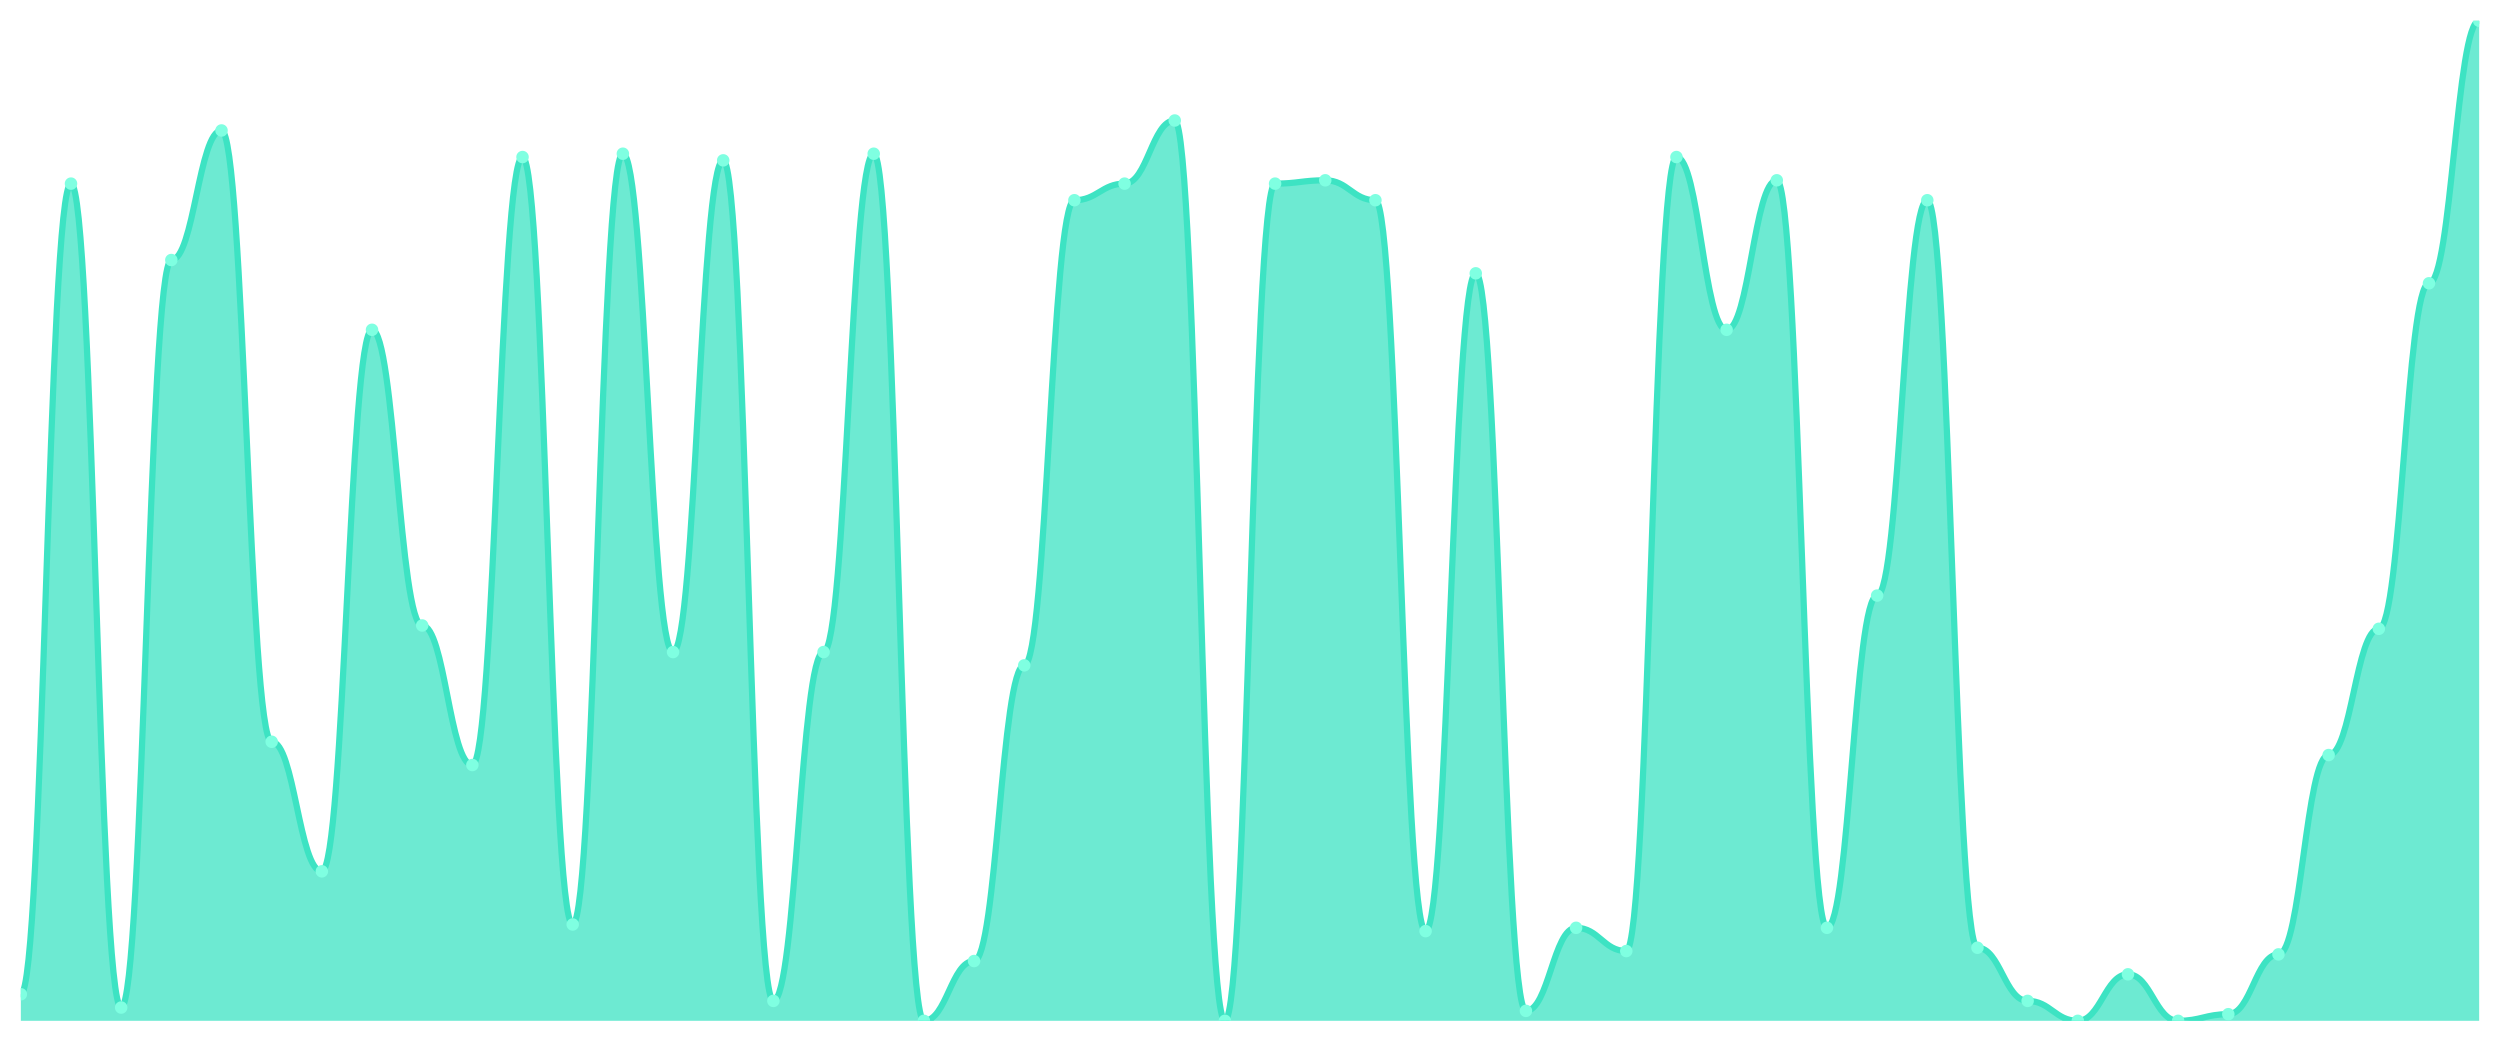
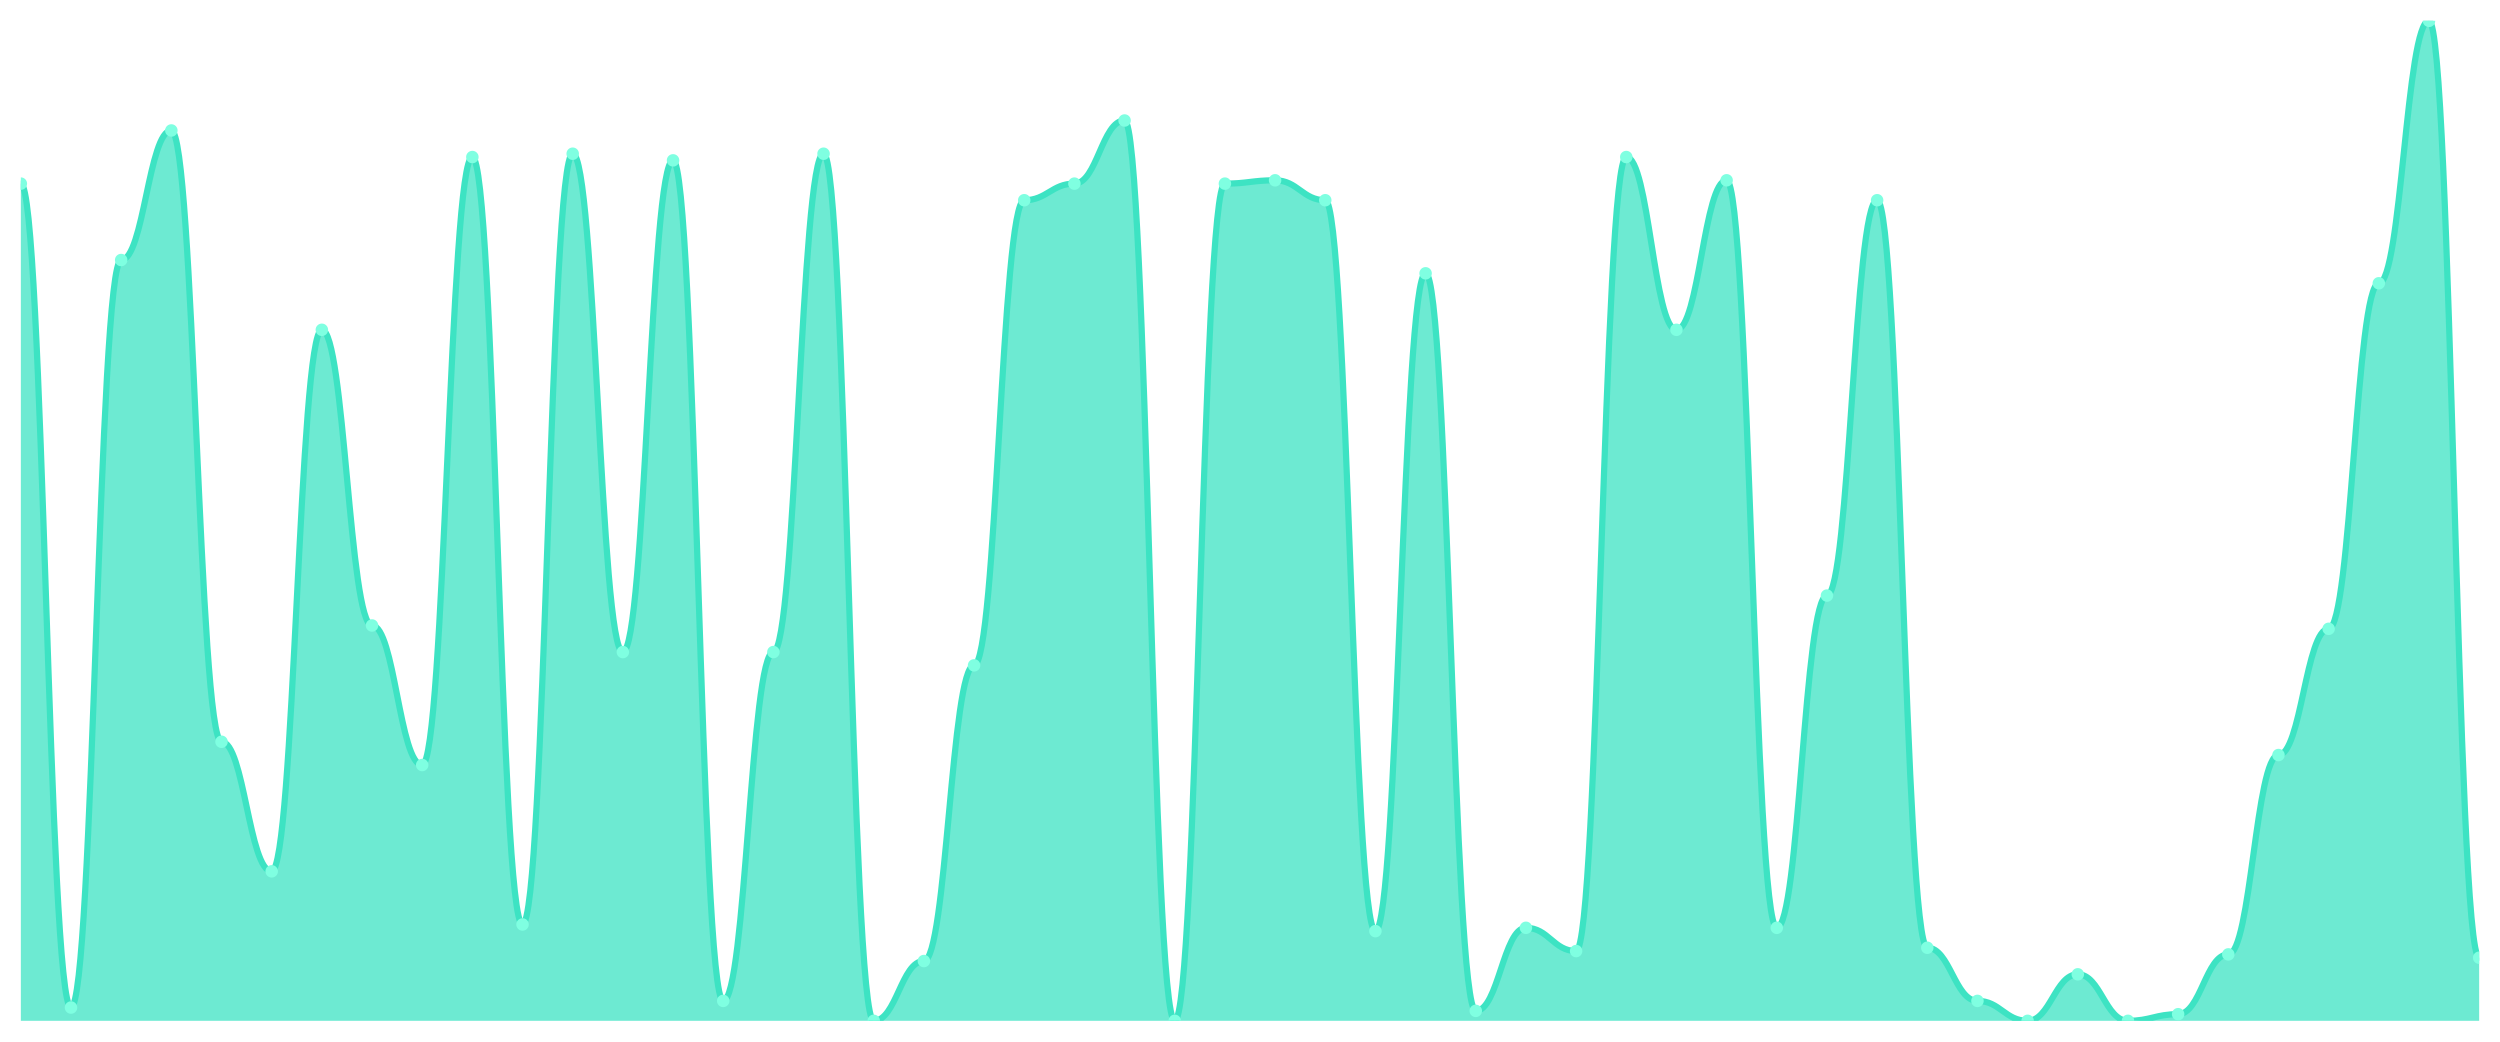
<svg xmlns="http://www.w3.org/2000/svg" viewBox="0 0 1200 500" width="1200" height="500">
  <defs>
    <clipPath id="c">
      <rect x="10" y="10" width="1180" height="480" />
    </clipPath>
  </defs>
  <rect width="1200" height="500" fill="none" />
  <g clip-path="url(#c)">
-     <path d="M 10,490 L 10,477.243 C 20.837,477.243 23.245,88.14 34.082,88.14 C 44.918,88.14 47.327,483.621 58.163,483.621 C 69,483.621 71.408,124.817 82.245,124.817 C 93.082,124.817 95.49,62.625 106.327,62.625 C 117.163,62.625 119.571,356.047 130.408,356.047 C 141.245,356.047 143.653,418.239 154.49,418.239 C 165.327,418.239 167.735,158.306 178.571,158.306 C 189.408,158.306 191.816,300.233 202.653,300.233 C 213.49,300.233 215.898,367.209 226.735,367.209 C 237.571,367.209 239.98,75.382 250.816,75.382 C 261.653,75.382 264.061,443.754 274.898,443.754 C 285.735,443.754 288.143,73.787 298.98,73.787 C 309.816,73.787 312.224,312.99 323.061,312.99 C 333.898,312.99 336.306,76.977 347.143,76.977 C 357.98,76.977 360.388,480.432 371.224,480.432 C 382.061,480.432 384.469,312.99 395.306,312.99 C 406.143,312.99 408.551,73.787 419.388,73.787 C 430.224,73.787 432.633,490 443.469,490 C 454.306,490 456.714,461.296 467.551,461.296 C 478.388,461.296 480.796,319.369 491.633,319.369 C 502.469,319.369 504.878,96.113 515.714,96.113 C 526.551,96.113 528.959,88.14 539.796,88.14 C 550.633,88.14 553.041,57.841 563.878,57.841 C 574.714,57.841 577.122,490 587.959,490 C 598.796,490 601.204,88.14 612.041,88.14 C 622.878,88.14 625.286,86.545 636.122,86.545 C 646.959,86.545 649.367,96.113 660.204,96.113 C 671.041,96.113 673.449,446.944 684.286,446.944 C 695.122,446.944 697.531,131.196 708.367,131.196 C 719.204,131.196 721.612,485.216 732.449,485.216 C 743.286,485.216 745.694,445.349 756.531,445.349 C 767.367,445.349 769.776,456.512 780.612,456.512 C 791.449,456.512 793.857,75.382 804.694,75.382 C 815.531,75.382 817.939,158.306 828.776,158.306 C 839.612,158.306 842.02,86.545 852.857,86.545 C 863.694,86.545 866.102,445.349 876.939,445.349 C 887.776,445.349 890.184,285.88 901.02,285.88 C 911.857,285.88 914.265,96.113 925.102,96.113 C 935.939,96.113 938.347,454.917 949.184,454.917 C 960.02,454.917 962.429,480.432 973.265,480.432 C 984.102,480.432 986.51,490 997.347,490 C 1008.184,490 1010.592,467.674 1021.429,467.674 C 1032.265,467.674 1034.673,490 1045.51,490 C 1056.347,490 1058.755,486.811 1069.592,486.811 C 1080.429,486.811 1082.837,458.106 1093.673,458.106 C 1104.51,458.106 1106.918,362.425 1117.755,362.425 C 1128.592,362.425 1131,301.827 1141.837,301.827 C 1152.673,301.827 1155.082,135.98 1165.918,135.98 C 1176.755,135.98 1179.163,10 1190,10 L 1190,490 Z" fill="rgba(61,227,195,0.75)" />
-     <path d="M 10,477.243 C 20.837,477.243 23.245,88.14 34.082,88.14 C 44.918,88.14 47.327,483.621 58.163,483.621 C 69,483.621 71.408,124.817 82.245,124.817 C 93.082,124.817 95.49,62.625 106.327,62.625 C 117.163,62.625 119.571,356.047 130.408,356.047 C 141.245,356.047 143.653,418.239 154.49,418.239 C 165.327,418.239 167.735,158.306 178.571,158.306 C 189.408,158.306 191.816,300.233 202.653,300.233 C 213.49,300.233 215.898,367.209 226.735,367.209 C 237.571,367.209 239.98,75.382 250.816,75.382 C 261.653,75.382 264.061,443.754 274.898,443.754 C 285.735,443.754 288.143,73.787 298.98,73.787 C 309.816,73.787 312.224,312.99 323.061,312.99 C 333.898,312.99 336.306,76.977 347.143,76.977 C 357.98,76.977 360.388,480.432 371.224,480.432 C 382.061,480.432 384.469,312.99 395.306,312.99 C 406.143,312.99 408.551,73.787 419.388,73.787 C 430.224,73.787 432.633,490 443.469,490 C 454.306,490 456.714,461.296 467.551,461.296 C 478.388,461.296 480.796,319.369 491.633,319.369 C 502.469,319.369 504.878,96.113 515.714,96.113 C 526.551,96.113 528.959,88.14 539.796,88.14 C 550.633,88.14 553.041,57.841 563.878,57.841 C 574.714,57.841 577.122,490 587.959,490 C 598.796,490 601.204,88.14 612.041,88.14 C 622.878,88.14 625.286,86.545 636.122,86.545 C 646.959,86.545 649.367,96.113 660.204,96.113 C 671.041,96.113 673.449,446.944 684.286,446.944 C 695.122,446.944 697.531,131.196 708.367,131.196 C 719.204,131.196 721.612,485.216 732.449,485.216 C 743.286,485.216 745.694,445.349 756.531,445.349 C 767.367,445.349 769.776,456.512 780.612,456.512 C 791.449,456.512 793.857,75.382 804.694,75.382 C 815.531,75.382 817.939,158.306 828.776,158.306 C 839.612,158.306 842.02,86.545 852.857,86.545 C 863.694,86.545 866.102,445.349 876.939,445.349 C 887.776,445.349 890.184,285.88 901.02,285.88 C 911.857,285.88 914.265,96.113 925.102,96.113 C 935.939,96.113 938.347,454.917 949.184,454.917 C 960.02,454.917 962.429,480.432 973.265,480.432 C 984.102,480.432 986.51,490 997.347,490 C 1008.184,490 1010.592,467.674 1021.429,467.674 C 1032.265,467.674 1034.673,490 1045.51,490 C 1056.347,490 1058.755,486.811 1069.592,486.811 C 1080.429,486.811 1082.837,458.106 1093.673,458.106 C 1104.51,458.106 1106.918,362.425 1117.755,362.425 C 1128.592,362.425 1131,301.827 1141.837,301.827 C 1152.673,301.827 1155.082,135.98 1165.918,135.98 C 1176.755,135.98 1179.163,10 1190,10" fill="none" stroke="#3de3c3" stroke-width="3" stroke-linecap="round" stroke-linejoin="round" />
-     <circle cx="10" cy="477.243" r="3" fill="#7fffe1" />
-     <circle cx="34.082" cy="88.14" r="3" fill="#7fffe1" />
-     <circle cx="58.163" cy="483.621" r="3" fill="#7fffe1" />
-     <circle cx="82.245" cy="124.817" r="3" fill="#7fffe1" />
-     <circle cx="106.327" cy="62.625" r="3" fill="#7fffe1" />
-     <circle cx="130.408" cy="356.047" r="3" fill="#7fffe1" />
-     <circle cx="154.49" cy="418.239" r="3" fill="#7fffe1" />
-     <circle cx="178.571" cy="158.306" r="3" fill="#7fffe1" />
-     <circle cx="202.653" cy="300.233" r="3" fill="#7fffe1" />
-     <circle cx="226.735" cy="367.209" r="3" fill="#7fffe1" />
-     <circle cx="250.816" cy="75.382" r="3" fill="#7fffe1" />
-     <circle cx="274.898" cy="443.754" r="3" fill="#7fffe1" />
-     <circle cx="298.98" cy="73.787" r="3" fill="#7fffe1" />
-     <circle cx="323.061" cy="312.99" r="3" fill="#7fffe1" />
-     <circle cx="347.143" cy="76.977" r="3" fill="#7fffe1" />
-     <circle cx="371.224" cy="480.432" r="3" fill="#7fffe1" />
-     <circle cx="395.306" cy="312.99" r="3" fill="#7fffe1" />
-     <circle cx="419.388" cy="73.787" r="3" fill="#7fffe1" />
-     <circle cx="443.469" cy="490" r="3" fill="#7fffe1" />
-     <circle cx="467.551" cy="461.296" r="3" fill="#7fffe1" />
-     <circle cx="491.633" cy="319.369" r="3" fill="#7fffe1" />
-     <circle cx="515.714" cy="96.113" r="3" fill="#7fffe1" />
-     <circle cx="539.796" cy="88.14" r="3" fill="#7fffe1" />
-     <circle cx="563.878" cy="57.841" r="3" fill="#7fffe1" />
-     <circle cx="587.959" cy="490" r="3" fill="#7fffe1" />
-     <circle cx="612.041" cy="88.14" r="3" fill="#7fffe1" />
-     <circle cx="636.122" cy="86.545" r="3" fill="#7fffe1" />
-     <circle cx="660.204" cy="96.113" r="3" fill="#7fffe1" />
-     <circle cx="684.286" cy="446.944" r="3" fill="#7fffe1" />
-     <circle cx="708.367" cy="131.196" r="3" fill="#7fffe1" />
-     <circle cx="732.449" cy="485.216" r="3" fill="#7fffe1" />
-     <circle cx="756.531" cy="445.349" r="3" fill="#7fffe1" />
-     <circle cx="780.612" cy="456.512" r="3" fill="#7fffe1" />
-     <circle cx="804.694" cy="75.382" r="3" fill="#7fffe1" />
-     <circle cx="828.776" cy="158.306" r="3" fill="#7fffe1" />
-     <circle cx="852.857" cy="86.545" r="3" fill="#7fffe1" />
-     <circle cx="876.939" cy="445.349" r="3" fill="#7fffe1" />
-     <circle cx="901.02" cy="285.88" r="3" fill="#7fffe1" />
-     <circle cx="925.102" cy="96.113" r="3" fill="#7fffe1" />
-     <circle cx="949.184" cy="454.917" r="3" fill="#7fffe1" />
-     <circle cx="973.265" cy="480.432" r="3" fill="#7fffe1" />
-     <circle cx="997.347" cy="490" r="3" fill="#7fffe1" />
-     <circle cx="1021.429" cy="467.674" r="3" fill="#7fffe1" />
-     <circle cx="1045.51" cy="490" r="3" fill="#7fffe1" />
-     <circle cx="1069.592" cy="486.811" r="3" fill="#7fffe1" />
-     <circle cx="1093.673" cy="458.106" r="3" fill="#7fffe1" />
-     <circle cx="1117.755" cy="362.425" r="3" fill="#7fffe1" />
-     <circle cx="1141.837" cy="301.827" r="3" fill="#7fffe1" />
-     <circle cx="1165.918" cy="135.98" r="3" fill="#7fffe1" />
-     <circle cx="1190" cy="10" r="3" fill="#7fffe1" />
+     <path d="M 10,490 L 10,88.14 C 20.837,88.14 23.245,483.621 34.082,483.621 C 44.918,483.621 47.327,124.817 58.163,124.817 C 69,124.817 71.408,62.625 82.245,62.625 C 93.082,62.625 95.49,356.047 106.327,356.047 C 117.163,356.047 119.571,418.239 130.408,418.239 C 141.245,418.239 143.653,158.306 154.49,158.306 C 165.327,158.306 167.735,300.233 178.571,300.233 C 189.408,300.233 191.816,367.209 202.653,367.209 C 213.49,367.209 215.898,75.382 226.735,75.382 C 237.571,75.382 239.98,443.754 250.816,443.754 C 261.653,443.754 264.061,73.787 274.898,73.787 C 285.735,73.787 288.143,312.99 298.98,312.99 C 309.816,312.99 312.224,76.977 323.061,76.977 C 333.898,76.977 336.306,480.432 347.143,480.432 C 357.98,480.432 360.388,312.99 371.224,312.99 C 382.061,312.99 384.469,73.787 395.306,73.787 C 406.143,73.787 408.551,490 419.388,490 C 430.224,490 432.633,461.296 443.469,461.296 C 454.306,461.296 456.714,319.369 467.551,319.369 C 478.388,319.369 480.796,96.113 491.633,96.113 C 502.469,96.113 504.878,88.14 515.714,88.14 C 526.551,88.14 528.959,57.841 539.796,57.841 C 550.633,57.841 553.041,490 563.878,490 C 574.714,490 577.122,88.14 587.959,88.14 C 598.796,88.14 601.204,86.545 612.041,86.545 C 622.878,86.545 625.286,96.113 636.122,96.113 C 646.959,96.113 649.367,446.944 660.204,446.944 C 671.041,446.944 673.449,131.196 684.286,131.196 C 695.122,131.196 697.531,485.216 708.367,485.216 C 719.204,485.216 721.612,445.349 732.449,445.349 C 743.286,445.349 745.694,456.512 756.531,456.512 C 767.367,456.512 769.776,75.382 780.612,75.382 C 791.449,75.382 793.857,158.306 804.694,158.306 C 815.531,158.306 817.939,86.545 828.776,86.545 C 839.612,86.545 842.02,445.349 852.857,445.349 C 863.694,445.349 866.102,285.88 876.939,285.88 C 887.776,285.88 890.184,96.113 901.02,96.113 C 911.857,96.113 914.265,454.917 925.102,454.917 C 935.939,454.917 938.347,480.432 949.184,480.432 C 960.02,480.432 962.429,490 973.265,490 C 984.102,490 986.51,467.674 997.347,467.674 C 1008.184,467.674 1010.592,490 1021.429,490 C 1032.265,490 1034.673,486.811 1045.51,486.811 C 1056.347,486.811 1058.755,458.106 1069.592,458.106 C 1080.429,458.106 1082.837,362.425 1093.673,362.425 C 1104.51,362.425 1106.918,301.827 1117.755,301.827 C 1128.592,301.827 1131,135.98 1141.837,135.98 C 1152.673,135.98 1155.082,10 1165.918,10 C 1176.755,10 1179.163,459.701 1190,459.701 L 1190,490 Z" fill="rgba(61,227,195,0.75)" />
+     <path d="M 10,88.14 C 20.837,88.14 23.245,483.621 34.082,483.621 C 44.918,483.621 47.327,124.817 58.163,124.817 C 69,124.817 71.408,62.625 82.245,62.625 C 93.082,62.625 95.49,356.047 106.327,356.047 C 117.163,356.047 119.571,418.239 130.408,418.239 C 141.245,418.239 143.653,158.306 154.49,158.306 C 165.327,158.306 167.735,300.233 178.571,300.233 C 189.408,300.233 191.816,367.209 202.653,367.209 C 213.49,367.209 215.898,75.382 226.735,75.382 C 237.571,75.382 239.98,443.754 250.816,443.754 C 261.653,443.754 264.061,73.787 274.898,73.787 C 285.735,73.787 288.143,312.99 298.98,312.99 C 309.816,312.99 312.224,76.977 323.061,76.977 C 333.898,76.977 336.306,480.432 347.143,480.432 C 357.98,480.432 360.388,312.99 371.224,312.99 C 382.061,312.99 384.469,73.787 395.306,73.787 C 406.143,73.787 408.551,490 419.388,490 C 430.224,490 432.633,461.296 443.469,461.296 C 454.306,461.296 456.714,319.369 467.551,319.369 C 478.388,319.369 480.796,96.113 491.633,96.113 C 502.469,96.113 504.878,88.14 515.714,88.14 C 526.551,88.14 528.959,57.841 539.796,57.841 C 550.633,57.841 553.041,490 563.878,490 C 574.714,490 577.122,88.14 587.959,88.14 C 598.796,88.14 601.204,86.545 612.041,86.545 C 622.878,86.545 625.286,96.113 636.122,96.113 C 646.959,96.113 649.367,446.944 660.204,446.944 C 671.041,446.944 673.449,131.196 684.286,131.196 C 695.122,131.196 697.531,485.216 708.367,485.216 C 719.204,485.216 721.612,445.349 732.449,445.349 C 743.286,445.349 745.694,456.512 756.531,456.512 C 767.367,456.512 769.776,75.382 780.612,75.382 C 791.449,75.382 793.857,158.306 804.694,158.306 C 815.531,158.306 817.939,86.545 828.776,86.545 C 839.612,86.545 842.02,445.349 852.857,445.349 C 863.694,445.349 866.102,285.88 876.939,285.88 C 887.776,285.88 890.184,96.113 901.02,96.113 C 911.857,96.113 914.265,454.917 925.102,454.917 C 935.939,454.917 938.347,480.432 949.184,480.432 C 960.02,480.432 962.429,490 973.265,490 C 984.102,490 986.51,467.674 997.347,467.674 C 1008.184,467.674 1010.592,490 1021.429,490 C 1032.265,490 1034.673,486.811 1045.51,486.811 C 1056.347,486.811 1058.755,458.106 1069.592,458.106 C 1080.429,458.106 1082.837,362.425 1093.673,362.425 C 1104.51,362.425 1106.918,301.827 1117.755,301.827 C 1128.592,301.827 1131,135.98 1141.837,135.98 C 1152.673,135.98 1155.082,10 1165.918,10 C 1176.755,10 1179.163,459.701 1190,459.701" fill="none" stroke="#3de3c3" stroke-width="3" stroke-linecap="round" stroke-linejoin="round" />
+     <circle cx="10" cy="88.14" r="3" fill="#7fffe1" />
+     <circle cx="34.082" cy="483.621" r="3" fill="#7fffe1" />
+     <circle cx="58.163" cy="124.817" r="3" fill="#7fffe1" />
+     <circle cx="82.245" cy="62.625" r="3" fill="#7fffe1" />
+     <circle cx="106.327" cy="356.047" r="3" fill="#7fffe1" />
+     <circle cx="130.408" cy="418.239" r="3" fill="#7fffe1" />
+     <circle cx="154.49" cy="158.306" r="3" fill="#7fffe1" />
+     <circle cx="178.571" cy="300.233" r="3" fill="#7fffe1" />
+     <circle cx="202.653" cy="367.209" r="3" fill="#7fffe1" />
+     <circle cx="226.735" cy="75.382" r="3" fill="#7fffe1" />
+     <circle cx="250.816" cy="443.754" r="3" fill="#7fffe1" />
+     <circle cx="274.898" cy="73.787" r="3" fill="#7fffe1" />
+     <circle cx="298.98" cy="312.99" r="3" fill="#7fffe1" />
+     <circle cx="323.061" cy="76.977" r="3" fill="#7fffe1" />
+     <circle cx="347.143" cy="480.432" r="3" fill="#7fffe1" />
+     <circle cx="371.224" cy="312.99" r="3" fill="#7fffe1" />
+     <circle cx="395.306" cy="73.787" r="3" fill="#7fffe1" />
+     <circle cx="419.388" cy="490" r="3" fill="#7fffe1" />
+     <circle cx="443.469" cy="461.296" r="3" fill="#7fffe1" />
+     <circle cx="467.551" cy="319.369" r="3" fill="#7fffe1" />
+     <circle cx="491.633" cy="96.113" r="3" fill="#7fffe1" />
+     <circle cx="515.714" cy="88.14" r="3" fill="#7fffe1" />
+     <circle cx="539.796" cy="57.841" r="3" fill="#7fffe1" />
+     <circle cx="563.878" cy="490" r="3" fill="#7fffe1" />
+     <circle cx="587.959" cy="88.14" r="3" fill="#7fffe1" />
+     <circle cx="612.041" cy="86.545" r="3" fill="#7fffe1" />
+     <circle cx="636.122" cy="96.113" r="3" fill="#7fffe1" />
+     <circle cx="660.204" cy="446.944" r="3" fill="#7fffe1" />
+     <circle cx="684.286" cy="131.196" r="3" fill="#7fffe1" />
+     <circle cx="708.367" cy="485.216" r="3" fill="#7fffe1" />
+     <circle cx="732.449" cy="445.349" r="3" fill="#7fffe1" />
+     <circle cx="756.531" cy="456.512" r="3" fill="#7fffe1" />
+     <circle cx="780.612" cy="75.382" r="3" fill="#7fffe1" />
+     <circle cx="804.694" cy="158.306" r="3" fill="#7fffe1" />
+     <circle cx="828.776" cy="86.545" r="3" fill="#7fffe1" />
+     <circle cx="852.857" cy="445.349" r="3" fill="#7fffe1" />
+     <circle cx="876.939" cy="285.88" r="3" fill="#7fffe1" />
+     <circle cx="901.02" cy="96.113" r="3" fill="#7fffe1" />
+     <circle cx="925.102" cy="454.917" r="3" fill="#7fffe1" />
+     <circle cx="949.184" cy="480.432" r="3" fill="#7fffe1" />
+     <circle cx="973.265" cy="490" r="3" fill="#7fffe1" />
+     <circle cx="997.347" cy="467.674" r="3" fill="#7fffe1" />
+     <circle cx="1021.429" cy="490" r="3" fill="#7fffe1" />
+     <circle cx="1045.51" cy="486.811" r="3" fill="#7fffe1" />
+     <circle cx="1069.592" cy="458.106" r="3" fill="#7fffe1" />
+     <circle cx="1093.673" cy="362.425" r="3" fill="#7fffe1" />
+     <circle cx="1117.755" cy="301.827" r="3" fill="#7fffe1" />
+     <circle cx="1141.837" cy="135.98" r="3" fill="#7fffe1" />
+     <circle cx="1165.918" cy="10" r="3" fill="#7fffe1" />
+     <circle cx="1190" cy="459.701" r="3" fill="#7fffe1" />
  </g>
</svg>
